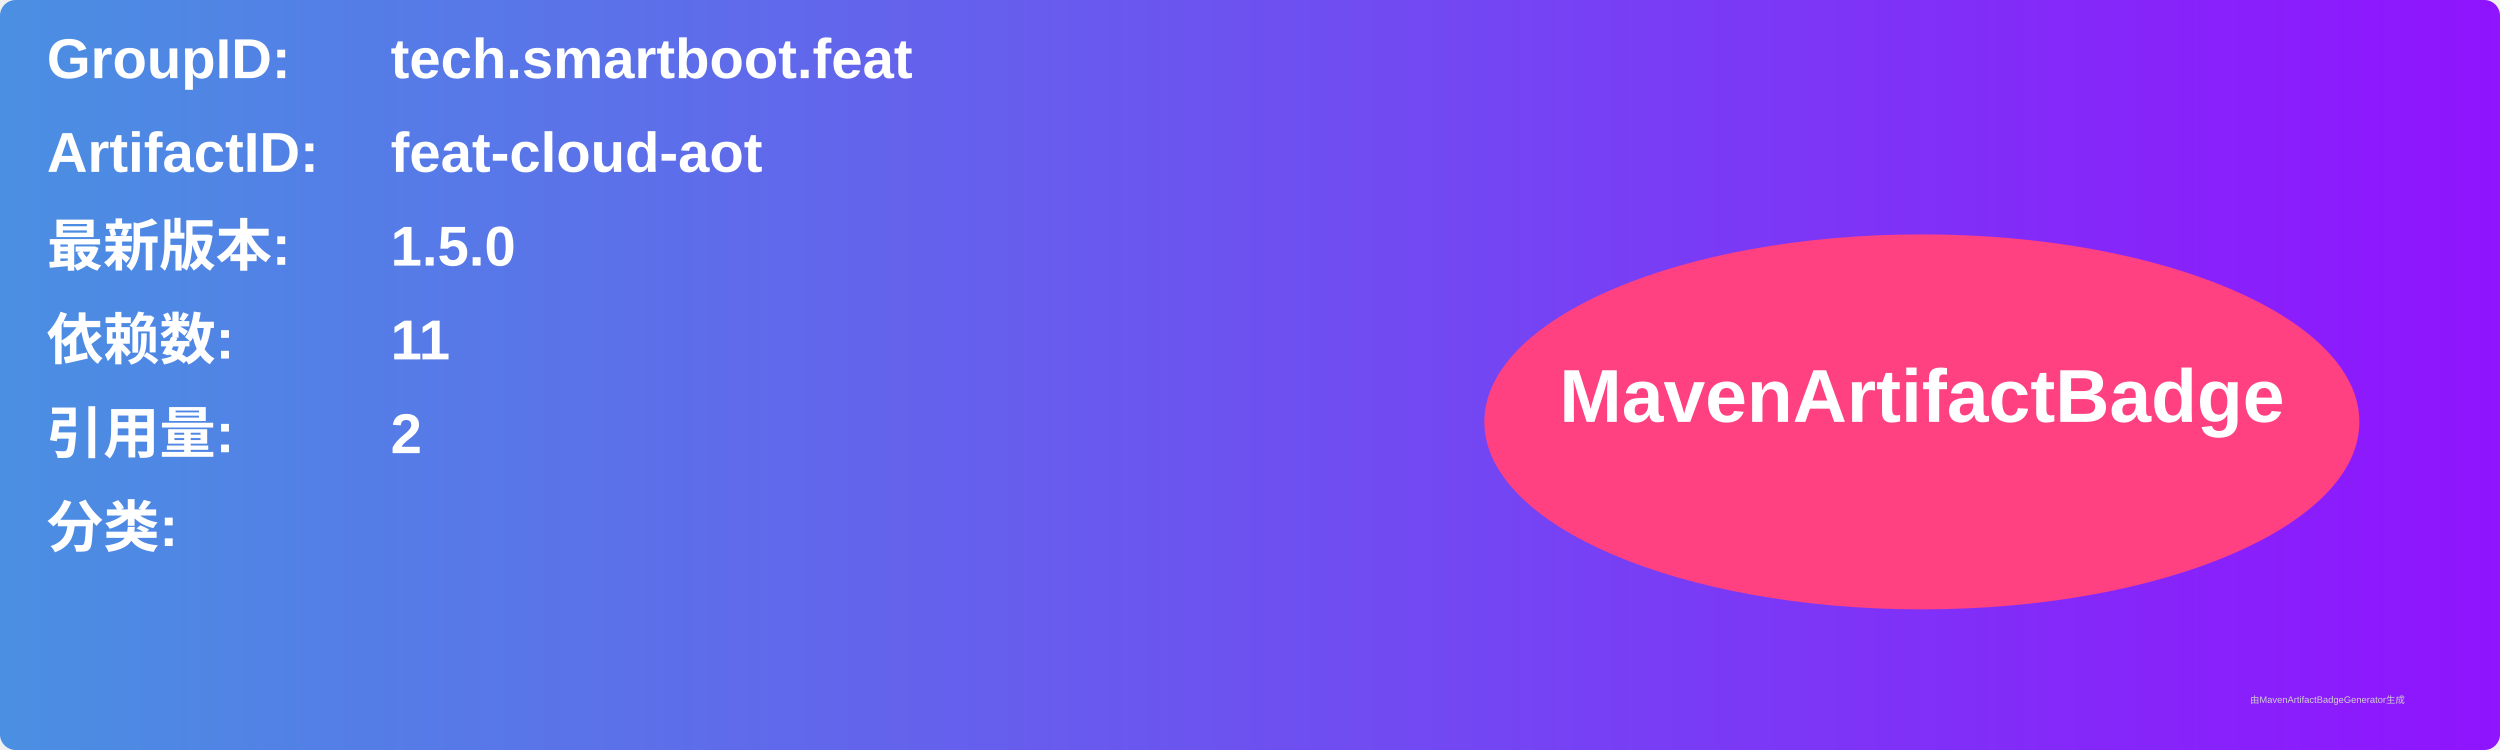
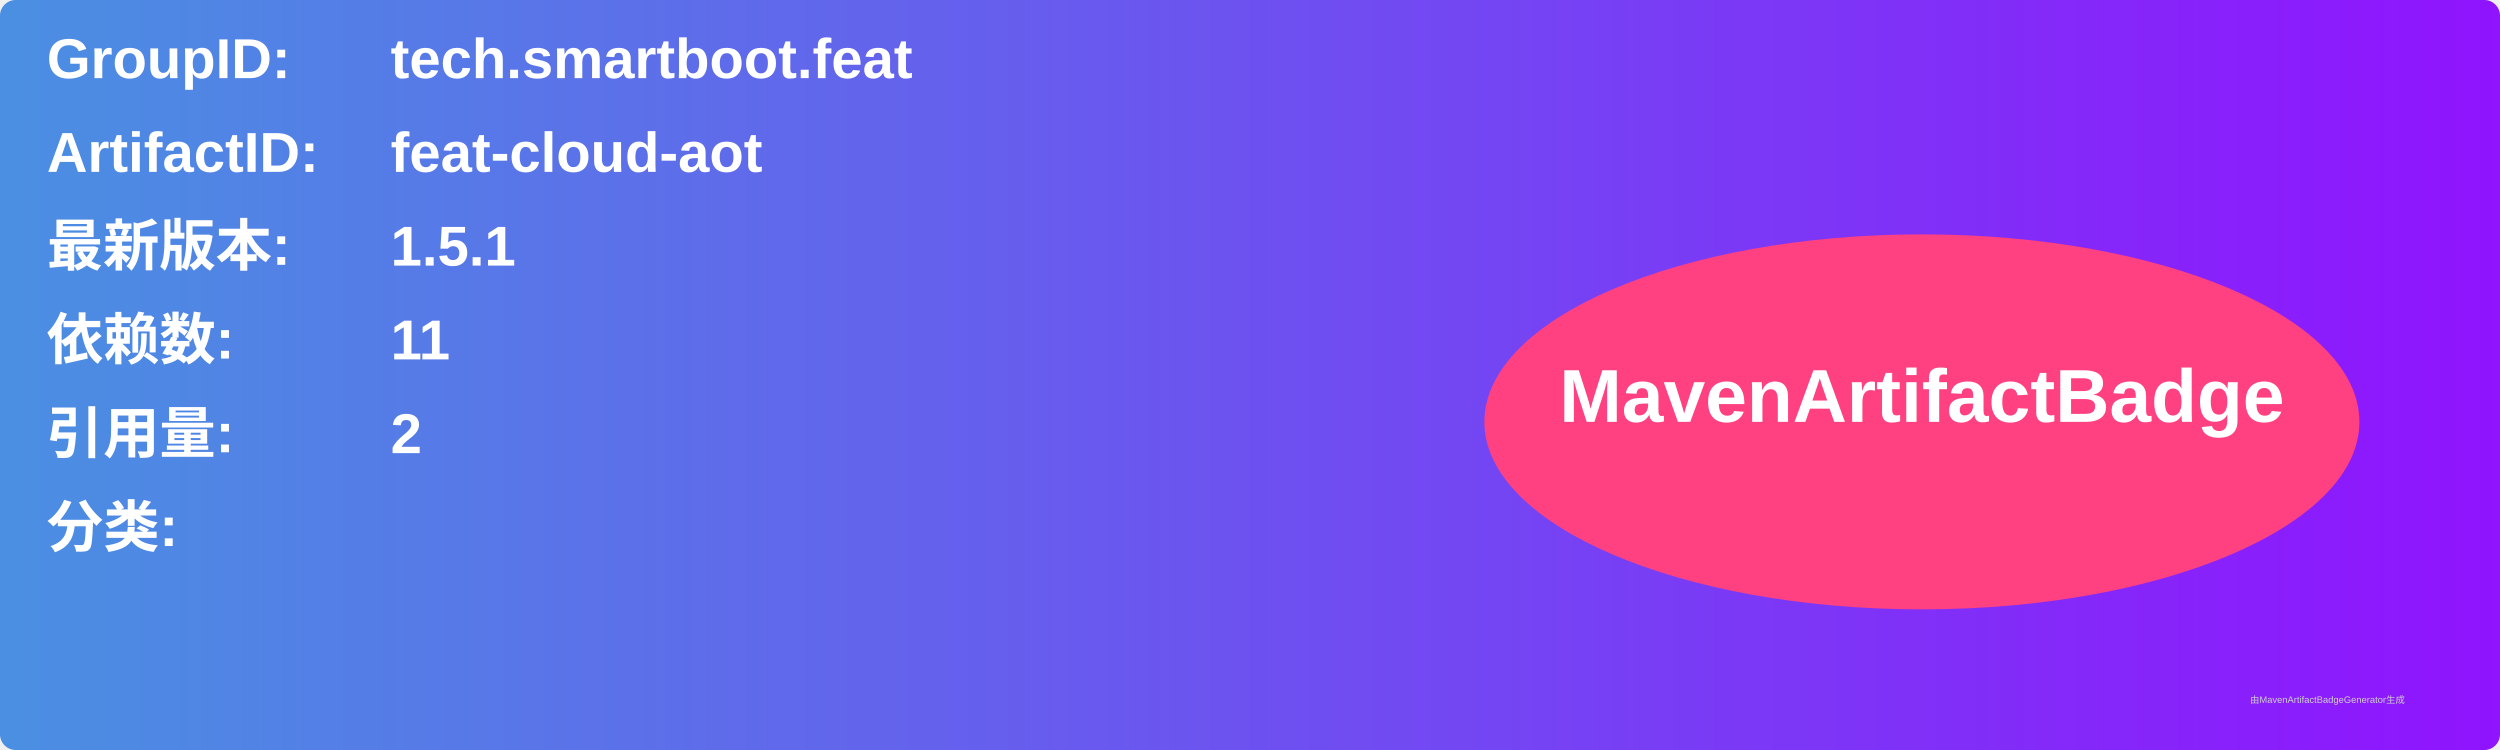
<svg xmlns="http://www.w3.org/2000/svg" width="800" height="240" viewBox="0 0 800 240">
  <linearGradient id="grad" x1="0%" y1="0%" x2="100%" y2="0%">
    <stop offset="0%" stop-color="#4a90e2" />
    <stop offset="100%" stop-color="#9013fe" />
  </linearGradient>
  <rect width="100%" height="100%" rx="5" ry="5" fill="url(#grad)" />
  <g transform="translate(15, 15)">
    <text x="0" y="10" font-family="Arial" font-size="18" fill="white" font-weight="bold" width="260">GroupID:</text>
    <text x="110" y="10" font-family="Arial" font-size="18" fill="white" font-weight="bold" width="460">tech.smartboot.feat</text>
    <text x="0" y="40" font-family="Arial" font-size="18" fill="white" font-weight="bold" width="260">ArtifactID:</text>
    <text x="110" y="40" font-family="Arial" font-size="18" fill="white" font-weight="bold" width="460">feat-cloud-aot</text>
    <text x="0" y="70" font-family="Arial" font-size="18" fill="white" font-weight="bold">最新版本:</text>
    <text x="110" y="70" font-family="Arial" font-size="18" fill="white" font-weight="bold">
-       <tspan font-weight="bold">1.5.0</tspan>
+       <tspan font-weight="bold">1.5.1</tspan>
    </text>
    <text x="0" y="100" font-family="Arial" font-size="18" fill="white" font-weight="bold">依赖数: </text>
    <text x="110" y="100" font-family="Arial" font-size="18" fill="white">
      <tspan font-weight="bold">11</tspan>
    </text>
    <text x="0" y="130" font-family="Arial" font-size="18" fill="white" font-weight="bold">引用量: </text>
    <text x="110" y="130" font-family="Arial" font-size="18" fill="white">
      <tspan font-weight="bold">2</tspan>
    </text>
    <text x="0" y="160" font-family="Arial" font-size="18" fill="white" font-weight="bold">分类:</text>
    <text x="10" y="190" font-family="Arial" font-size="10" fill="white">
      <tspan font-weight="bold" />
    </text>
    <ellipse cx="600" cy="120" rx="140" ry="60" fill="#ff4081" />
    <text x="600" y="120" text-anchor="middle" font-family="Arial" font-size="24" fill="white" font-weight="bold">MavenArtifactBadge</text>
  </g>
  <text x="720" y="225" font-family="Arial" font-size="3" fill="#d0d0d0">由MavenArtifactBadgeGenerator生成</text>
</svg>
